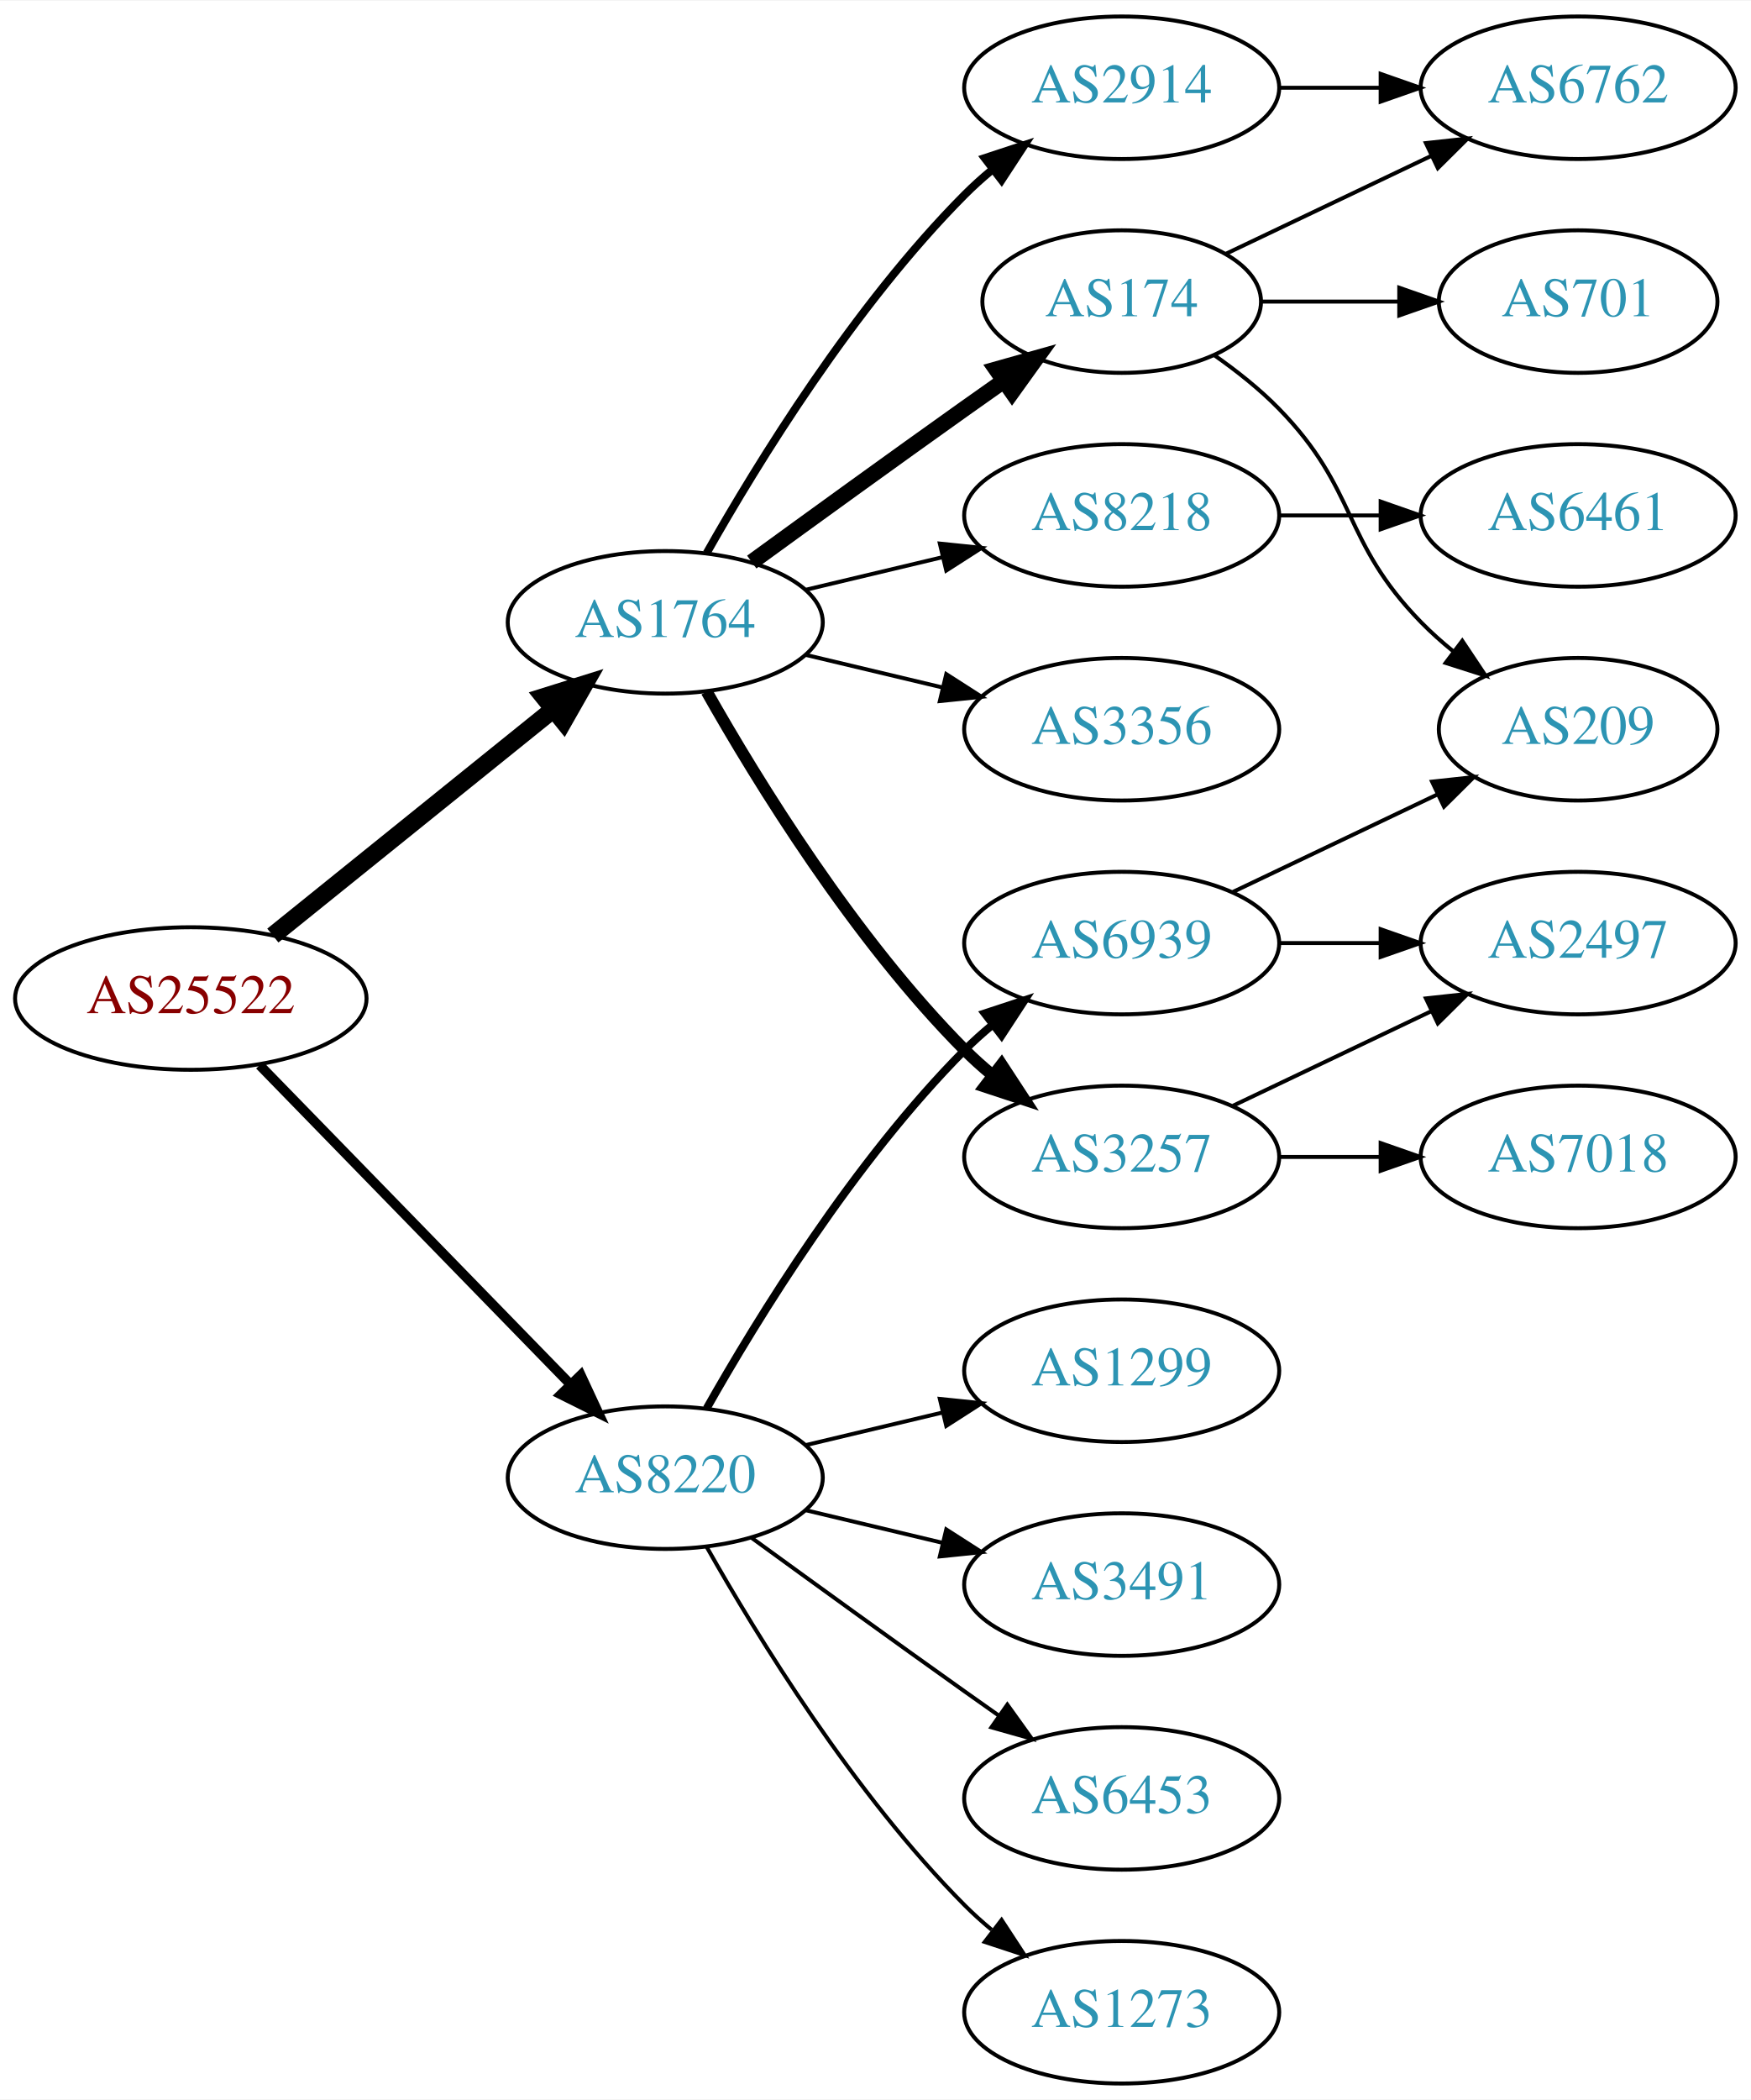
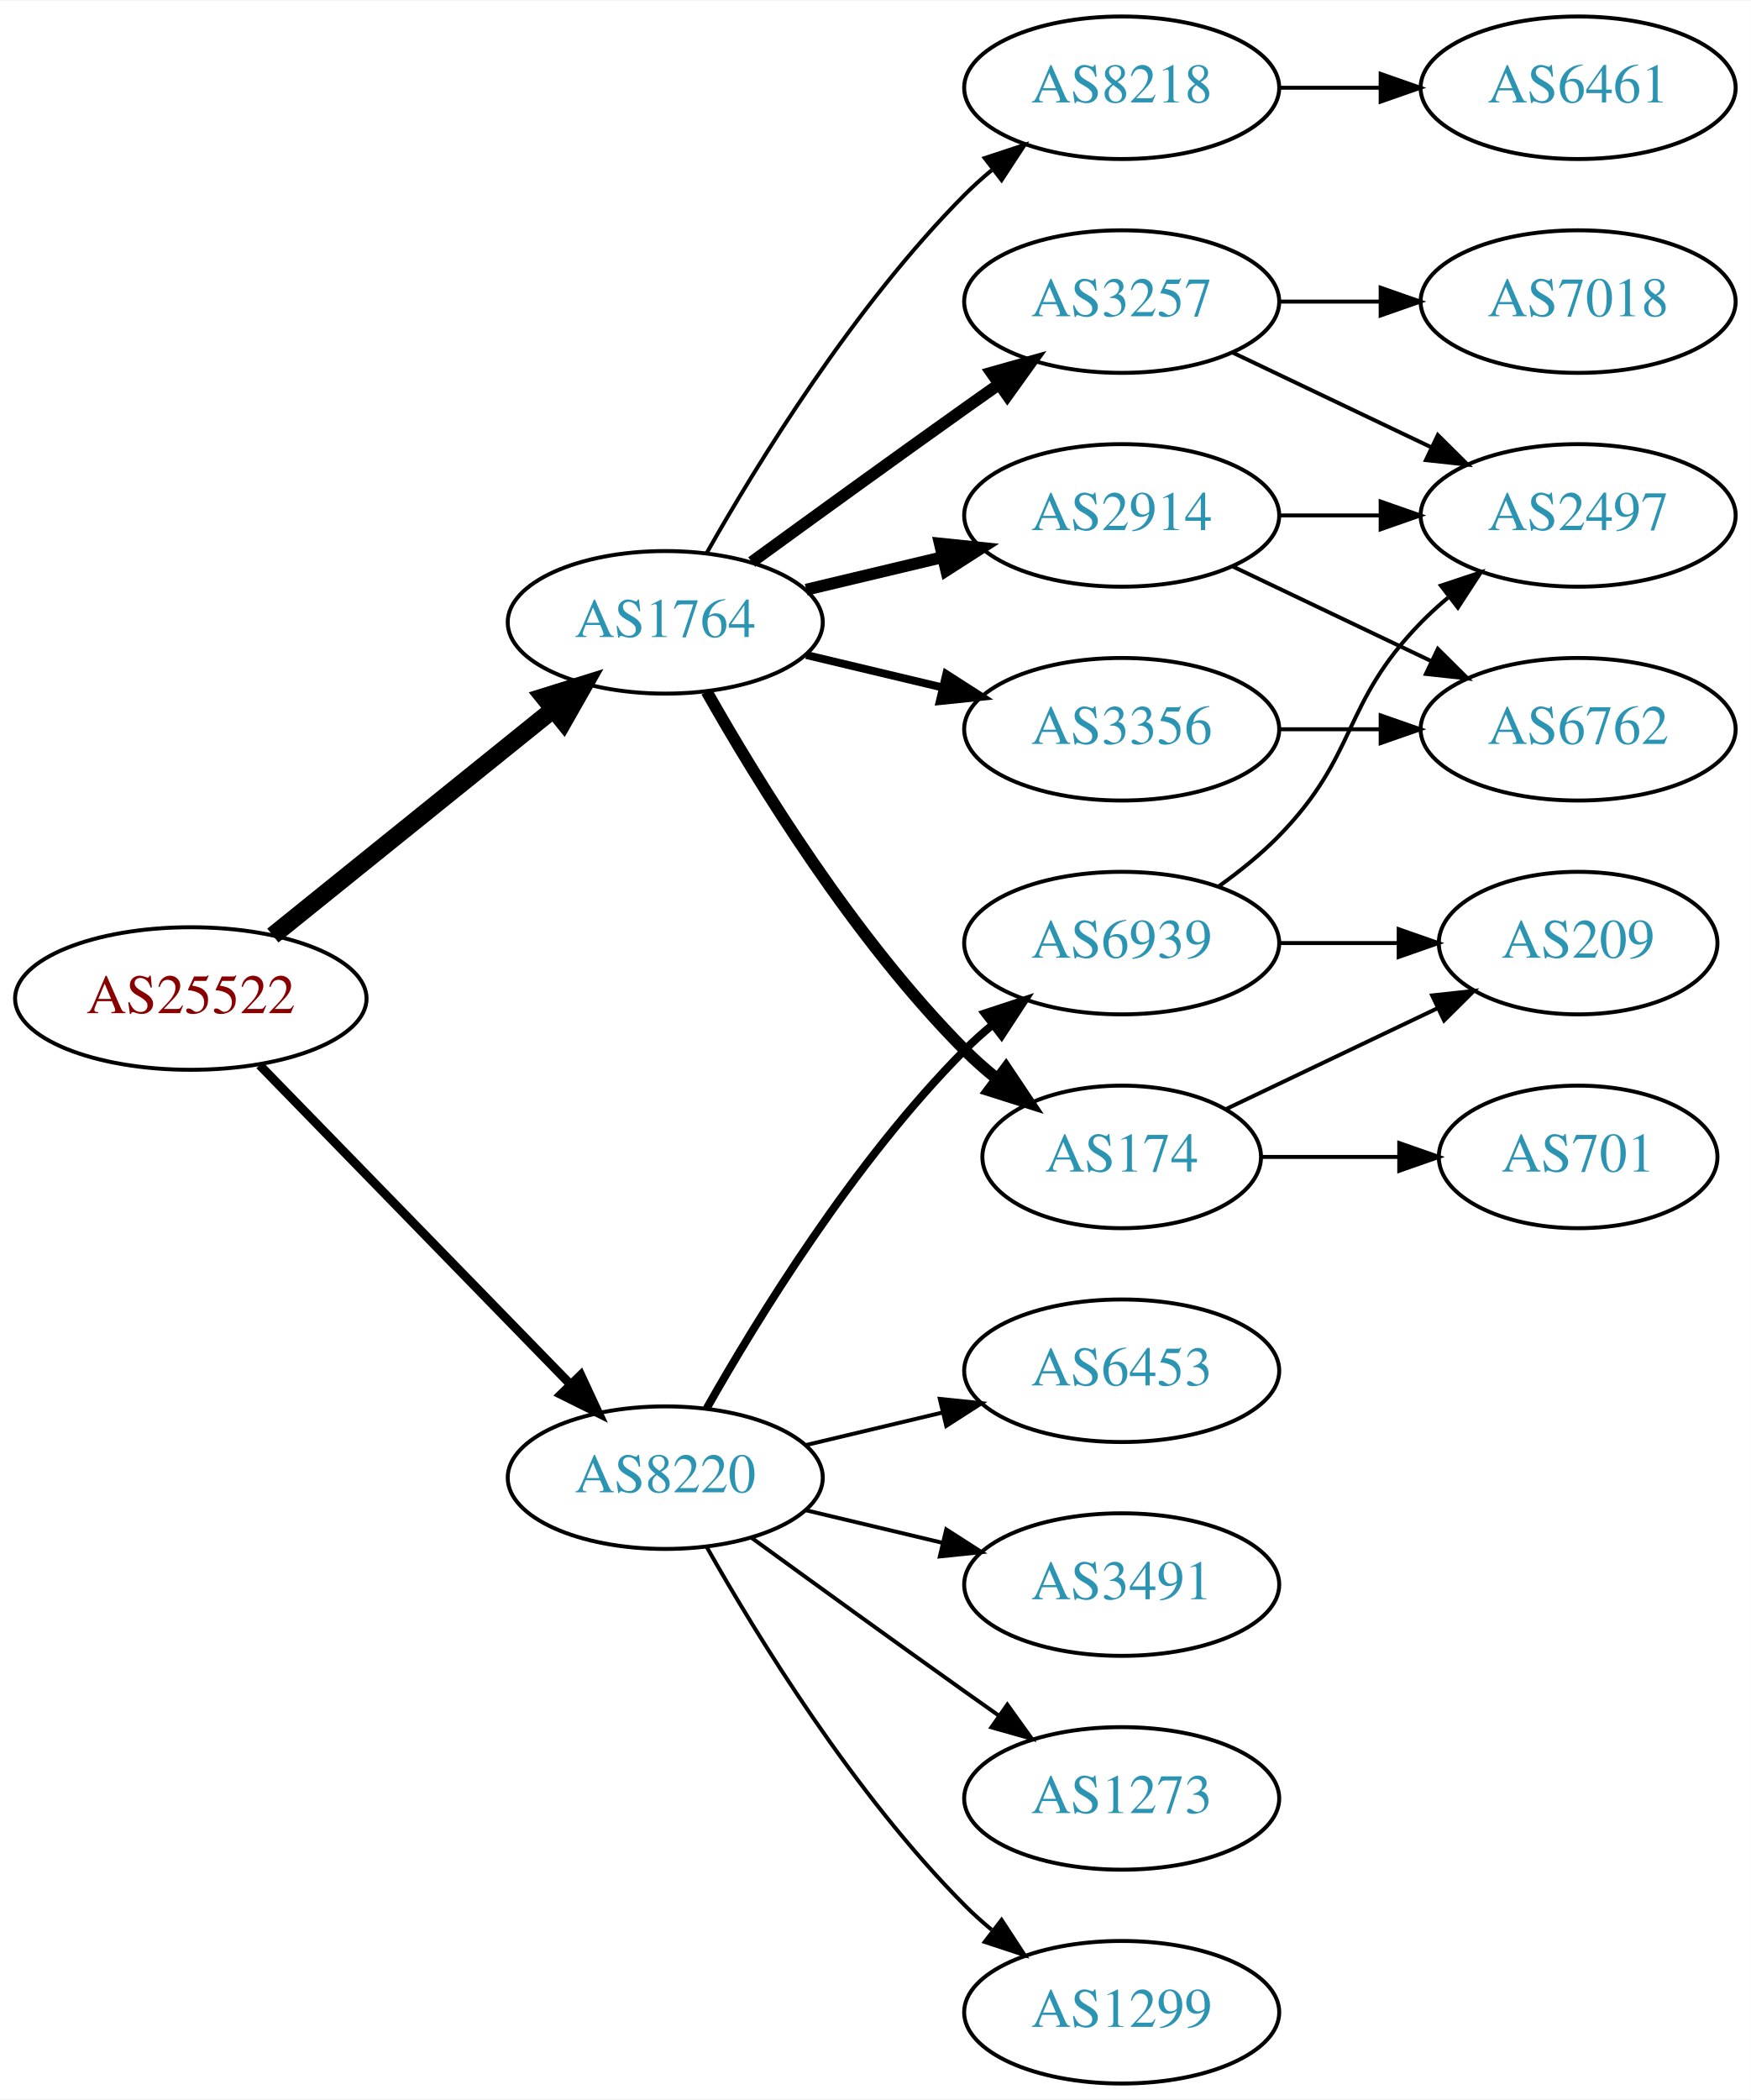
<svg xmlns="http://www.w3.org/2000/svg" xmlns:xlink="http://www.w3.org/1999/xlink" width="442pt" height="530pt" viewBox="0.00 0.00 442.27 530.00">
  <g id="graph0" class="graph" transform="scale(1 1) rotate(0) translate(4 526)">
    <polygon fill="white" stroke="none" points="-4,4 -4,-526 438.271,-526 438.271,4 -4,4" />
    <g id="node1" class="node">
      <g id="a_node1">
        <a xlink:href="/asn/25522" xlink:title="AS25522 ~ Travelport Austria GmbH [AT]">
          <ellipse fill="#ffffff" stroke="black" cx="44.196" cy="-274" rx="44.393" ry="18" />
          <text text-anchor="middle" x="44.196" y="-270.3" font-family="Times,serif" font-size="14.00" fill="#880000">AS25522</text>
        </a>
      </g>
    </g>
    <g id="node2" class="node">
      <g id="a_node2">
        <a xlink:href="/asn/1764" xlink:title="AS1764 ~ NEXTLAYER-AS [AT]">
          <ellipse fill="#ffffff" stroke="black" cx="164.039" cy="-369" rx="39.794" ry="18" />
          <text text-anchor="middle" x="164.039" y="-365.3" font-family="Times,serif" font-size="14.00" fill="#2c94b3">AS1764</text>
        </a>
      </g>
    </g>
    <g id="edge1" class="edge">
      <path fill="none" stroke="black" stroke-width="4.5" d="M64.92,-289.901C84.325,-305.544 114.111,-329.557 135.775,-347.021" />
      <polygon fill="black" stroke="black" stroke-width="4.5" points="133.386,-350.153 143.642,-353.363 138.328,-344.022 133.386,-350.153" />
    </g>
    <g id="node3" class="node">
      <g id="a_node3">
        <a xlink:href="/asn/8220" xlink:title="AS8220 ~ COLT [GB]">
          <ellipse fill="#ffffff" stroke="black" cx="164.039" cy="-153" rx="39.794" ry="18" />
          <text text-anchor="middle" x="164.039" y="-149.3" font-family="Times,serif" font-size="14.00" fill="#2c94b3">AS8220</text>
        </a>
      </g>
    </g>
    <g id="edge2" class="edge">
-       <path fill="none" stroke="black" stroke-width="2.455" d="M61.582,-257.175C82.011,-236.198 117.049,-200.222 140.129,-176.523" />
-       <polygon fill="black" stroke="black" stroke-width="2.455" points="142.699,-178.901 147.169,-169.295 137.684,-174.017 142.699,-178.901" />
+       <path fill="none" stroke="black" stroke-width="2.25" d="M61.582,-257.175C82.011,-236.198 117.049,-200.222 140.129,-176.523" />
+       <polygon fill="black" stroke="black" stroke-width="2.25" points="142.699,-178.901 147.169,-169.295 137.684,-174.017 142.699,-178.901" />
    </g>
    <g id="node4" class="node">
      <g id="a_node4">
-         <a xlink:href="/asn/174" xlink:title="AS174 ~ Cogent Communications [US]">
-           <ellipse fill="#ffffff" stroke="black" cx="279.332" cy="-450" rx="35.194" ry="18" />
-           <text text-anchor="middle" x="279.332" y="-446.3" font-family="Times,serif" font-size="14.00" fill="#2c94b3">AS174</text>
+         <a xlink:href="/asn/3257" xlink:title="AS3257 ~ GTT [DE]">
+           <ellipse fill="#ffffff" stroke="black" cx="279.332" cy="-450" rx="39.794" ry="18" />
+           <text text-anchor="middle" x="279.332" y="-446.3" font-family="Times,serif" font-size="14.00" fill="#2c94b3">AS3257</text>
        </a>
      </g>
    </g>
    <g id="edge3" class="edge">
-       <path fill="none" stroke="black" stroke-width="4" d="M185.887,-384.222C200.821,-395.091 221.435,-410.025 239.685,-423 242.895,-425.282 246.264,-427.661 249.619,-430.018" />
-       <polygon fill="black" stroke="black" stroke-width="4" points="247.631,-432.899 257.83,-435.77 251.647,-427.166 247.631,-432.899" />
+       <path fill="none" stroke="black" stroke-width="3" d="M185.887,-384.222C200.821,-395.091 221.435,-410.025 239.685,-423 242.506,-425.005 245.449,-427.085 248.397,-429.159" />
+       <polygon fill="black" stroke="black" stroke-width="3" points="246.424,-432.05 256.621,-434.926 250.443,-426.319 246.424,-432.05" />
    </g>
    <g id="node5" class="node">
      <g id="a_node5">
-         <a xlink:href="/asn/3257" xlink:title="AS3257 ~ GTT [DE]">
-           <ellipse fill="#ffffff" stroke="black" cx="279.332" cy="-234" rx="39.794" ry="18" />
-           <text text-anchor="middle" x="279.332" y="-230.3" font-family="Times,serif" font-size="14.00" fill="#2c94b3">AS3257</text>
+         <a xlink:href="/asn/8218" xlink:title="AS8218 ~ legacy Neotelecoms [FR]">
+           <ellipse fill="#ffffff" stroke="black" cx="279.332" cy="-504" rx="39.794" ry="18" />
+           <text text-anchor="middle" x="279.332" y="-500.3" font-family="Times,serif" font-size="14.00" fill="#2c94b3">AS8218</text>
        </a>
      </g>
    </g>
    <g id="edge4" class="edge">
-       <path fill="none" stroke="black" stroke-width="3" d="M174.498,-351.51C187.28,-328.904 211.712,-289.114 239.685,-261 241.796,-258.879 244.092,-256.812 246.477,-254.829" />
-       <polygon fill="black" stroke="black" stroke-width="3" points="248.993,-257.31 254.793,-248.444 244.73,-251.758 248.993,-257.31" />
+       <path fill="none" stroke="black" d="M174.498,-386.49C187.28,-409.096 211.712,-448.886 239.685,-477 241.796,-479.121 244.092,-481.188 246.477,-483.171" />
+       <polygon fill="black" stroke="black" points="244.73,-486.242 254.793,-489.556 248.993,-480.69 244.73,-486.242" />
    </g>
    <g id="node6" class="node">
      <g id="a_node6">
-         <a xlink:href="/asn/2914" xlink:title="AS2914 ~ NTT America, Inc. [US]">
-           <ellipse fill="#ffffff" stroke="black" cx="279.332" cy="-504" rx="39.794" ry="18" />
-           <text text-anchor="middle" x="279.332" y="-500.3" font-family="Times,serif" font-size="14.00" fill="#2c94b3">AS2914</text>
+         <a xlink:href="/asn/174" xlink:title="AS174 ~ Cogent Communications [US]">
+           <ellipse fill="#ffffff" stroke="black" cx="279.332" cy="-234" rx="35.194" ry="18" />
+           <text text-anchor="middle" x="279.332" y="-230.3" font-family="Times,serif" font-size="14.00" fill="#2c94b3">AS174</text>
        </a>
      </g>
    </g>
    <g id="edge5" class="edge">
-       <path fill="none" stroke="black" stroke-width="2" d="M174.498,-386.49C187.28,-409.096 211.712,-448.886 239.685,-477 241.796,-479.121 244.092,-481.188 246.477,-483.171" />
-       <polygon fill="black" stroke="black" stroke-width="2" points="244.73,-486.242 254.793,-489.556 248.993,-480.69 244.73,-486.242" />
+       <path fill="none" stroke="black" stroke-width="3" d="M174.498,-351.51C187.28,-328.904 211.712,-289.114 239.685,-261 242.185,-258.487 244.946,-256.051 247.807,-253.739" />
+       <polygon fill="black" stroke="black" stroke-width="3" points="250.108,-256.389 256.004,-247.587 245.905,-250.79 250.108,-256.389" />
    </g>
    <g id="node7" class="node">
      <g id="a_node7">
        <a xlink:href="/asn/3356" xlink:title="AS3356 ~ Level 3 Parent, LLC [US]">
          <ellipse fill="#ffffff" stroke="black" cx="279.332" cy="-342" rx="39.794" ry="18" />
          <text text-anchor="middle" x="279.332" y="-338.3" font-family="Times,serif" font-size="14.00" fill="#2c94b3">AS3356</text>
        </a>
      </g>
    </g>
    <g id="edge6" class="edge">
-       <path fill="none" stroke="black" d="M199.646,-360.752C210.517,-358.162 222.671,-355.265 234.114,-352.538" />
-       <polygon fill="black" stroke="black" points="235.02,-355.92 243.936,-350.197 233.397,-349.111 235.02,-355.92" />
+       <path fill="none" stroke="black" stroke-width="2" d="M199.646,-360.752C210.517,-358.162 222.671,-355.265 234.114,-352.538" />
+       <polygon fill="black" stroke="black" stroke-width="2" points="235.02,-355.92 243.936,-350.197 233.397,-349.111 235.02,-355.92" />
    </g>
    <g id="node8" class="node">
      <g id="a_node8">
-         <a xlink:href="/asn/8218" xlink:title="AS8218 ~ legacy Neotelecoms [FR]">
+         <a xlink:href="/asn/2914" xlink:title="AS2914 ~ NTT America, Inc. [US]">
          <ellipse fill="#ffffff" stroke="black" cx="279.332" cy="-396" rx="39.794" ry="18" />
-           <text text-anchor="middle" x="279.332" y="-392.3" font-family="Times,serif" font-size="14.00" fill="#2c94b3">AS8218</text>
+           <text text-anchor="middle" x="279.332" y="-392.3" font-family="Times,serif" font-size="14.00" fill="#2c94b3">AS2914</text>
        </a>
      </g>
    </g>
    <g id="edge7" class="edge">
-       <path fill="none" stroke="black" d="M199.646,-377.248C210.517,-379.838 222.671,-382.735 234.114,-385.462" />
-       <polygon fill="black" stroke="black" points="233.397,-388.889 243.936,-387.803 235.02,-382.08 233.397,-388.889" />
+       <path fill="none" stroke="black" stroke-width="3" d="M199.646,-377.248C210.517,-379.838 222.671,-382.735 234.114,-385.462" />
+       <polygon fill="black" stroke="black" stroke-width="3" points="233.397,-388.889 243.936,-387.803 235.02,-382.08 233.397,-388.889" />
    </g>
    <g id="node15" class="node">
      <g id="a_node15">
+         <a xlink:href="/asn/1273" xlink:title="AS1273 ~ Vodafone Group PLC [EU]">
+           <ellipse fill="#ffffff" stroke="black" cx="279.332" cy="-72" rx="39.794" ry="18" />
+           <text text-anchor="middle" x="279.332" y="-68.3" font-family="Times,serif" font-size="14.00" fill="#2c94b3">AS1273</text>
+         </a>
+       </g>
+     </g>
+     <g id="edge16" class="edge">
+       <path fill="none" stroke="black" d="M185.887,-137.778C200.821,-126.909 221.435,-111.975 239.685,-99 242.506,-96.995 245.449,-94.915 248.397,-92.841" />
+       <polygon fill="black" stroke="black" points="250.443,-95.681 256.621,-87.074 246.424,-89.95 250.443,-95.681" />
+     </g>
+     <g id="node16" class="node">
+       <g id="a_node16">
+         <a xlink:href="/asn/1299" xlink:title="AS1299 ~ Telia Carrier [EU]">
+           <ellipse fill="#ffffff" stroke="black" cx="279.332" cy="-18" rx="39.794" ry="18" />
+           <text text-anchor="middle" x="279.332" y="-14.3" font-family="Times,serif" font-size="14.00" fill="#2c94b3">AS1299</text>
+         </a>
+       </g>
+     </g>
+     <g id="edge17" class="edge">
+       <path fill="none" stroke="black" d="M174.498,-135.51C187.28,-112.904 211.712,-73.114 239.685,-45 241.796,-42.879 244.092,-40.812 246.477,-38.829" />
+       <polygon fill="black" stroke="black" points="248.993,-41.31 254.793,-32.444 244.73,-35.758 248.993,-41.31" />
+     </g>
+     <g id="node17" class="node">
+       <g id="a_node17">
        <a xlink:href="/asn/6939" xlink:title="AS6939 ~ Hurricane Electric LLC [US]">
          <ellipse fill="#ffffff" stroke="black" cx="279.332" cy="-288" rx="39.794" ry="18" />
          <text text-anchor="middle" x="279.332" y="-284.3" font-family="Times,serif" font-size="14.00" fill="#2c94b3">AS6939</text>
        </a>
      </g>
    </g>
-     <g id="edge15" class="edge">
+     <g id="edge18" class="edge">
      <path fill="none" stroke="black" stroke-width="2" d="M174.498,-170.49C187.28,-193.096 211.712,-232.886 239.685,-261 241.796,-263.121 244.092,-265.188 246.477,-267.171" />
      <polygon fill="black" stroke="black" stroke-width="2" points="244.73,-270.242 254.793,-273.556 248.993,-264.69 244.73,-270.242" />
    </g>
-     <g id="node16" class="node">
-       <g id="a_node16">
-         <a xlink:href="/asn/1273" xlink:title="AS1273 ~ Vodafone Group PLC [EU]">
-           <ellipse fill="#ffffff" stroke="black" cx="279.332" cy="-18" rx="39.794" ry="18" />
-           <text text-anchor="middle" x="279.332" y="-14.3" font-family="Times,serif" font-size="14.00" fill="#2c94b3">AS1273</text>
-         </a>
-       </g>
-     </g>
-     <g id="edge16" class="edge">
-       <path fill="none" stroke="black" d="M174.498,-135.51C187.28,-112.904 211.712,-73.114 239.685,-45 241.796,-42.879 244.092,-40.812 246.477,-38.829" />
-       <polygon fill="black" stroke="black" points="248.993,-41.31 254.793,-32.444 244.73,-35.758 248.993,-41.31" />
-     </g>
-     <g id="node17" class="node">
-       <g id="a_node17">
-         <a xlink:href="/asn/1299" xlink:title="AS1299 ~ Telia Carrier [EU]">
+     <g id="node18" class="node">
+       <g id="a_node18">
+         <a xlink:href="/asn/6453" xlink:title="AS6453 ~ TATA COMMUNICATIONS (AMERICA) INC [US]">
          <ellipse fill="#ffffff" stroke="black" cx="279.332" cy="-180" rx="39.794" ry="18" />
-           <text text-anchor="middle" x="279.332" y="-176.3" font-family="Times,serif" font-size="14.00" fill="#2c94b3">AS1299</text>
-         </a>
-       </g>
-     </g>
-     <g id="edge17" class="edge">
+           <text text-anchor="middle" x="279.332" y="-176.3" font-family="Times,serif" font-size="14.00" fill="#2c94b3">AS6453</text>
+         </a>
+       </g>
+     </g>
+     <g id="edge19" class="edge">
      <path fill="none" stroke="black" d="M199.646,-161.248C210.517,-163.838 222.671,-166.735 234.114,-169.462" />
      <polygon fill="black" stroke="black" points="233.397,-172.889 243.936,-171.803 235.02,-166.08 233.397,-172.889" />
    </g>
-     <g id="node18" class="node">
-       <g id="a_node18">
+     <g id="node19" class="node">
+       <g id="a_node19">
        <a xlink:href="/asn/3491" xlink:title="AS3491 ~ PCCW Global, Inc. [US]">
          <ellipse fill="#ffffff" stroke="black" cx="279.332" cy="-126" rx="39.794" ry="18" />
          <text text-anchor="middle" x="279.332" y="-122.3" font-family="Times,serif" font-size="14.00" fill="#2c94b3">AS3491</text>
        </a>
      </g>
    </g>
-     <g id="edge18" class="edge">
+     <g id="edge20" class="edge">
      <path fill="none" stroke="black" d="M199.646,-144.752C210.517,-142.162 222.671,-139.265 234.114,-136.538" />
      <polygon fill="black" stroke="black" points="235.02,-139.92 243.936,-134.197 233.397,-133.111 235.02,-139.92" />
    </g>
-     <g id="node19" class="node">
-       <g id="a_node19">
-         <a xlink:href="/asn/6453" xlink:title="AS6453 ~ TATA COMMUNICATIONS (AMERICA) INC [US]">
-           <ellipse fill="#ffffff" stroke="black" cx="279.332" cy="-72" rx="39.794" ry="18" />
-           <text text-anchor="middle" x="279.332" y="-68.3" font-family="Times,serif" font-size="14.00" fill="#2c94b3">AS6453</text>
-         </a>
-       </g>
-     </g>
-     <g id="edge19" class="edge">
-       <path fill="none" stroke="black" d="M185.887,-137.778C200.821,-126.909 221.435,-111.975 239.685,-99 242.506,-96.995 245.449,-94.915 248.397,-92.841" />
-       <polygon fill="black" stroke="black" points="250.443,-95.681 256.621,-87.074 246.424,-89.95 250.443,-95.681" />
-     </g>
    <g id="node9" class="node">
      <g id="a_node9">
-         <a xlink:href="/asn/6762" xlink:title="AS6762 ~ TELECOM ITALIA SPARKLE S.p.A. [IT]">
-           <ellipse fill="#ffffff" stroke="black" cx="394.625" cy="-504" rx="39.794" ry="18" />
-           <text text-anchor="middle" x="394.625" y="-500.3" font-family="Times,serif" font-size="14.00" fill="#2c94b3">AS6762</text>
+         <a xlink:href="/asn/7018" xlink:title="AS7018 ~ AT&amp;T Services, Inc. [US]">
+           <ellipse fill="#ffffff" stroke="black" cx="394.625" cy="-450" rx="39.794" ry="18" />
+           <text text-anchor="middle" x="394.625" y="-446.3" font-family="Times,serif" font-size="14.00" fill="#2c94b3">AS7018</text>
        </a>
      </g>
    </g>
    <g id="edge8" class="edge">
-       <path fill="none" stroke="black" d="M305.757,-462.119C321.059,-469.413 340.783,-478.814 357.665,-486.86" />
-       <polygon fill="black" stroke="black" points="356.172,-490.026 366.705,-491.169 359.184,-483.707 356.172,-490.026" />
+       <path fill="none" stroke="black" d="M319.004,-450C327.207,-450 335.971,-450 344.503,-450" />
+       <polygon fill="black" stroke="black" points="344.742,-453.5 354.742,-450 344.742,-446.5 344.742,-453.5" />
    </g>
    <g id="node10" class="node">
      <g id="a_node10">
-         <a xlink:href="/asn/701" xlink:title="AS701 ~ UUNET [US]">
-           <ellipse fill="#ffffff" stroke="black" cx="394.625" cy="-450" rx="35.194" ry="18" />
-           <text text-anchor="middle" x="394.625" y="-446.3" font-family="Times,serif" font-size="14.00" fill="#2c94b3">AS701</text>
+         <a xlink:href="/asn/2497" xlink:title="AS2497 ~ Internet Initiative Japan Inc. [JP]">
+           <ellipse fill="#ffffff" stroke="black" cx="394.625" cy="-396" rx="39.794" ry="18" />
+           <text text-anchor="middle" x="394.625" y="-392.3" font-family="Times,serif" font-size="14.00" fill="#2c94b3">AS2497</text>
        </a>
      </g>
    </g>
    <g id="edge9" class="edge">
-       <path fill="none" stroke="black" d="M314.631,-450C325.501,-450 337.678,-450 349.156,-450" />
-       <polygon fill="black" stroke="black" points="349.442,-453.5 359.442,-450 349.442,-446.5 349.442,-453.5" />
+       <path fill="none" stroke="black" d="M307.468,-437.066C322.462,-429.919 341.283,-420.948 357.506,-413.215" />
+       <polygon fill="black" stroke="black" points="359.188,-416.291 366.71,-408.829 356.177,-409.972 359.188,-416.291" />
    </g>
    <g id="node11" class="node">
      <g id="a_node11">
-         <a xlink:href="/asn/209" xlink:title="AS209 ~ CenturyLink Communications, LLC [US]">
-           <ellipse fill="#ffffff" stroke="black" cx="394.625" cy="-342" rx="35.194" ry="18" />
-           <text text-anchor="middle" x="394.625" y="-338.3" font-family="Times,serif" font-size="14.00" fill="#2c94b3">AS209</text>
+         <a xlink:href="/asn/6461" xlink:title="AS6461 ~ Zayo Bandwidth [US]">
+           <ellipse fill="#ffffff" stroke="black" cx="394.625" cy="-504" rx="39.794" ry="18" />
+           <text text-anchor="middle" x="394.625" y="-500.3" font-family="Times,serif" font-size="14.00" fill="#2c94b3">AS6461</text>
        </a>
      </g>
    </g>
    <g id="edge10" class="edge">
-       <path fill="none" stroke="black" d="M302.714,-436.468C308.356,-432.51 314.17,-427.914 318.978,-423 339.151,-402.383 334.806,-389.617 354.978,-369 357.457,-366.466 360.204,-364.017 363.056,-361.696" />
-       <polygon fill="black" stroke="black" points="365.359,-364.343 371.242,-355.532 361.148,-358.752 365.359,-364.343" />
+       <path fill="none" stroke="black" d="M319.004,-504C327.207,-504 335.971,-504 344.503,-504" />
+       <polygon fill="black" stroke="black" points="344.742,-507.5 354.742,-504 344.742,-500.5 344.742,-507.5" />
    </g>
    <g id="node12" class="node">
      <g id="a_node12">
-         <a xlink:href="/asn/7018" xlink:title="AS7018 ~ AT&amp;T Services, Inc. [US]">
-           <ellipse fill="#ffffff" stroke="black" cx="394.625" cy="-234" rx="39.794" ry="18" />
-           <text text-anchor="middle" x="394.625" y="-230.3" font-family="Times,serif" font-size="14.00" fill="#2c94b3">AS7018</text>
+         <a xlink:href="/asn/209" xlink:title="AS209 ~ CenturyLink Communications, LLC [US]">
+           <ellipse fill="#ffffff" stroke="black" cx="394.625" cy="-288" rx="35.194" ry="18" />
+           <text text-anchor="middle" x="394.625" y="-284.3" font-family="Times,serif" font-size="14.00" fill="#2c94b3">AS209</text>
        </a>
      </g>
    </g>
    <g id="edge11" class="edge">
-       <path fill="none" stroke="black" d="M319.004,-234C327.207,-234 335.971,-234 344.503,-234" />
-       <polygon fill="black" stroke="black" points="344.742,-237.5 354.742,-234 344.742,-230.5 344.742,-237.5" />
+       <path fill="none" stroke="black" d="M305.757,-246.119C321.5,-253.622 341.922,-263.356 359.115,-271.551" />
+       <polygon fill="black" stroke="black" points="357.751,-274.779 368.284,-275.922 360.763,-268.46 357.751,-274.779" />
    </g>
    <g id="node13" class="node">
      <g id="a_node13">
-         <a xlink:href="/asn/2497" xlink:title="AS2497 ~ Internet Initiative Japan Inc. [JP]">
-           <ellipse fill="#ffffff" stroke="black" cx="394.625" cy="-288" rx="39.794" ry="18" />
-           <text text-anchor="middle" x="394.625" y="-284.3" font-family="Times,serif" font-size="14.00" fill="#2c94b3">AS2497</text>
+         <a xlink:href="/asn/701" xlink:title="AS701 ~ UUNET [US]">
+           <ellipse fill="#ffffff" stroke="black" cx="394.625" cy="-234" rx="35.194" ry="18" />
+           <text text-anchor="middle" x="394.625" y="-230.3" font-family="Times,serif" font-size="14.00" fill="#2c94b3">AS701</text>
        </a>
      </g>
    </g>
    <g id="edge12" class="edge">
-       <path fill="none" stroke="black" d="M307.468,-246.934C322.462,-254.081 341.283,-263.052 357.506,-270.785" />
-       <polygon fill="black" stroke="black" points="356.177,-274.028 366.71,-275.171 359.188,-267.709 356.177,-274.028" />
-     </g>
-     <g id="edge13" class="edge">
-       <path fill="none" stroke="black" d="M319.004,-504C327.207,-504 335.971,-504 344.503,-504" />
-       <polygon fill="black" stroke="black" points="344.742,-507.5 354.742,-504 344.742,-500.5 344.742,-507.5" />
+       <path fill="none" stroke="black" d="M314.631,-234C325.501,-234 337.678,-234 349.156,-234" />
+       <polygon fill="black" stroke="black" points="349.442,-237.5 359.442,-234 349.442,-230.5 349.442,-237.5" />
    </g>
    <g id="node14" class="node">
      <g id="a_node14">
-         <a xlink:href="/asn/6461" xlink:title="AS6461 ~ Zayo Bandwidth [US]">
-           <ellipse fill="#ffffff" stroke="black" cx="394.625" cy="-396" rx="39.794" ry="18" />
-           <text text-anchor="middle" x="394.625" y="-392.3" font-family="Times,serif" font-size="14.00" fill="#2c94b3">AS6461</text>
-         </a>
-       </g>
-     </g>
-     <g id="edge14" class="edge">
+         <a xlink:href="/asn/6762" xlink:title="AS6762 ~ TELECOM ITALIA SPARKLE S.p.A. [IT]">
+           <ellipse fill="#ffffff" stroke="black" cx="394.625" cy="-342" rx="39.794" ry="18" />
+           <text text-anchor="middle" x="394.625" y="-338.3" font-family="Times,serif" font-size="14.00" fill="#2c94b3">AS6762</text>
+         </a>
+       </g>
+     </g>
+     <g id="edge13" class="edge">
+       <path fill="none" stroke="black" d="M319.004,-342C327.207,-342 335.971,-342 344.503,-342" />
+       <polygon fill="black" stroke="black" points="344.742,-345.5 354.742,-342 344.742,-338.5 344.742,-345.5" />
+     </g>
+     <g id="edge15" class="edge">
      <path fill="none" stroke="black" d="M319.004,-396C327.207,-396 335.971,-396 344.503,-396" />
      <polygon fill="black" stroke="black" points="344.742,-399.5 354.742,-396 344.742,-392.5 344.742,-399.5" />
    </g>
-     <g id="edge20" class="edge">
-       <path fill="none" stroke="black" d="M307.468,-300.934C322.9,-308.29 342.385,-317.577 358.92,-325.459" />
-       <polygon fill="black" stroke="black" points="357.729,-328.768 368.262,-329.911 360.741,-322.449 357.729,-328.768" />
+     <g id="edge14" class="edge">
+       <path fill="none" stroke="black" d="M307.468,-383.066C322.462,-375.919 341.283,-366.948 357.506,-359.215" />
+       <polygon fill="black" stroke="black" points="359.188,-362.291 366.71,-354.829 356.177,-355.972 359.188,-362.291" />
    </g>
    <g id="edge21" class="edge">
-       <path fill="none" stroke="black" d="M319.004,-288C327.207,-288 335.971,-288 344.503,-288" />
-       <polygon fill="black" stroke="black" points="344.742,-291.5 354.742,-288 344.742,-284.5 344.742,-291.5" />
+       <path fill="none" stroke="black" d="M303.926,-302.389C309.182,-306.148 314.513,-310.437 318.978,-315 339.151,-335.617 334.806,-348.383 354.978,-369 357.071,-371.139 359.354,-373.218 361.731,-375.21" />
+       <polygon fill="black" stroke="black" points="359.974,-378.275 370.031,-381.611 364.249,-372.732 359.974,-378.275" />
+     </g>
+     <g id="edge22" class="edge">
+       <path fill="none" stroke="black" d="M319.004,-288C328.709,-288 339.2,-288 349.163,-288" />
+       <polygon fill="black" stroke="black" points="349.299,-291.5 359.299,-288 349.299,-284.5 349.299,-291.5" />
    </g>
  </g>
</svg>
